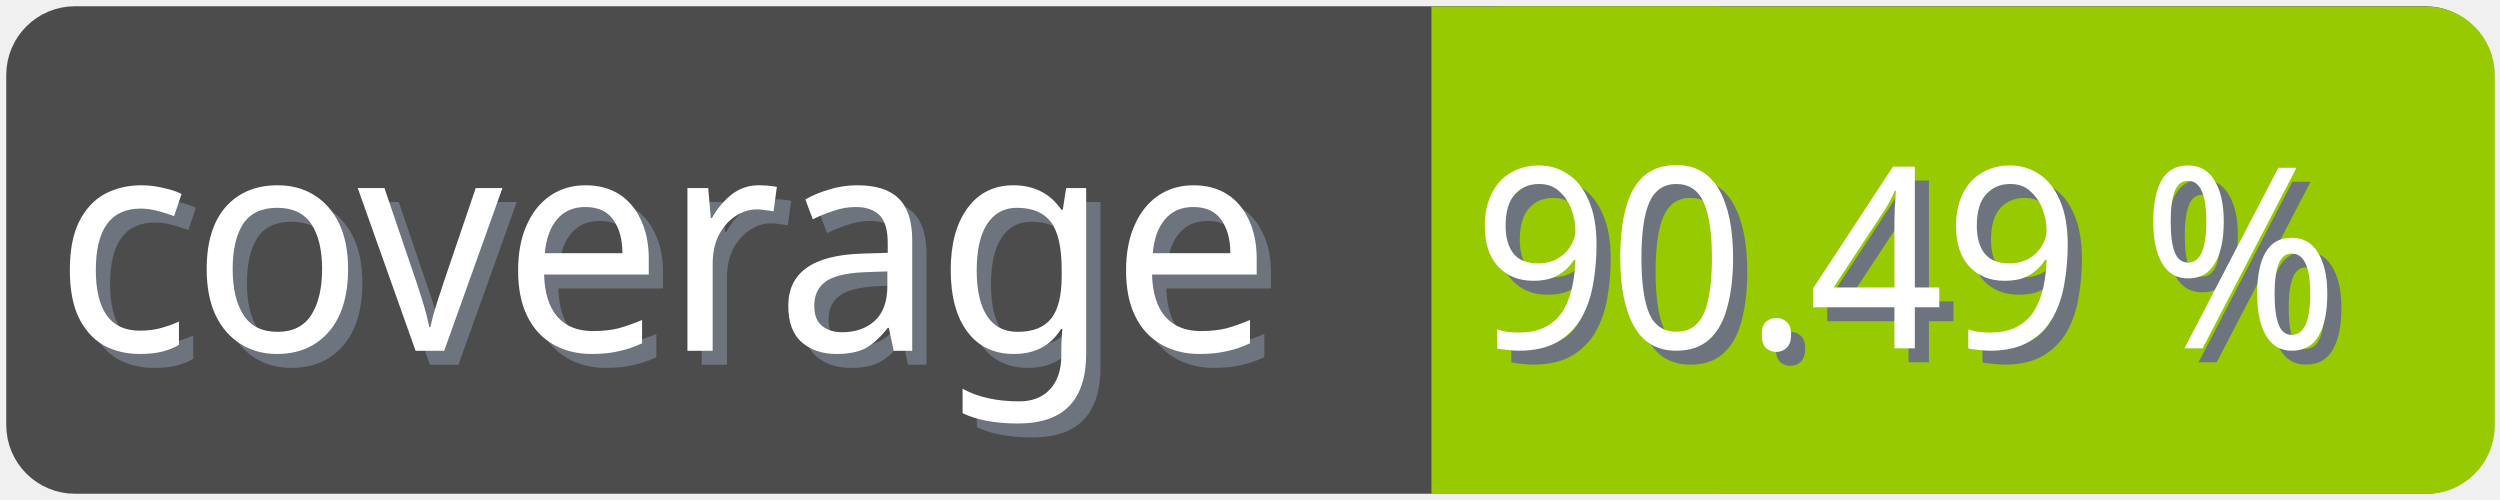
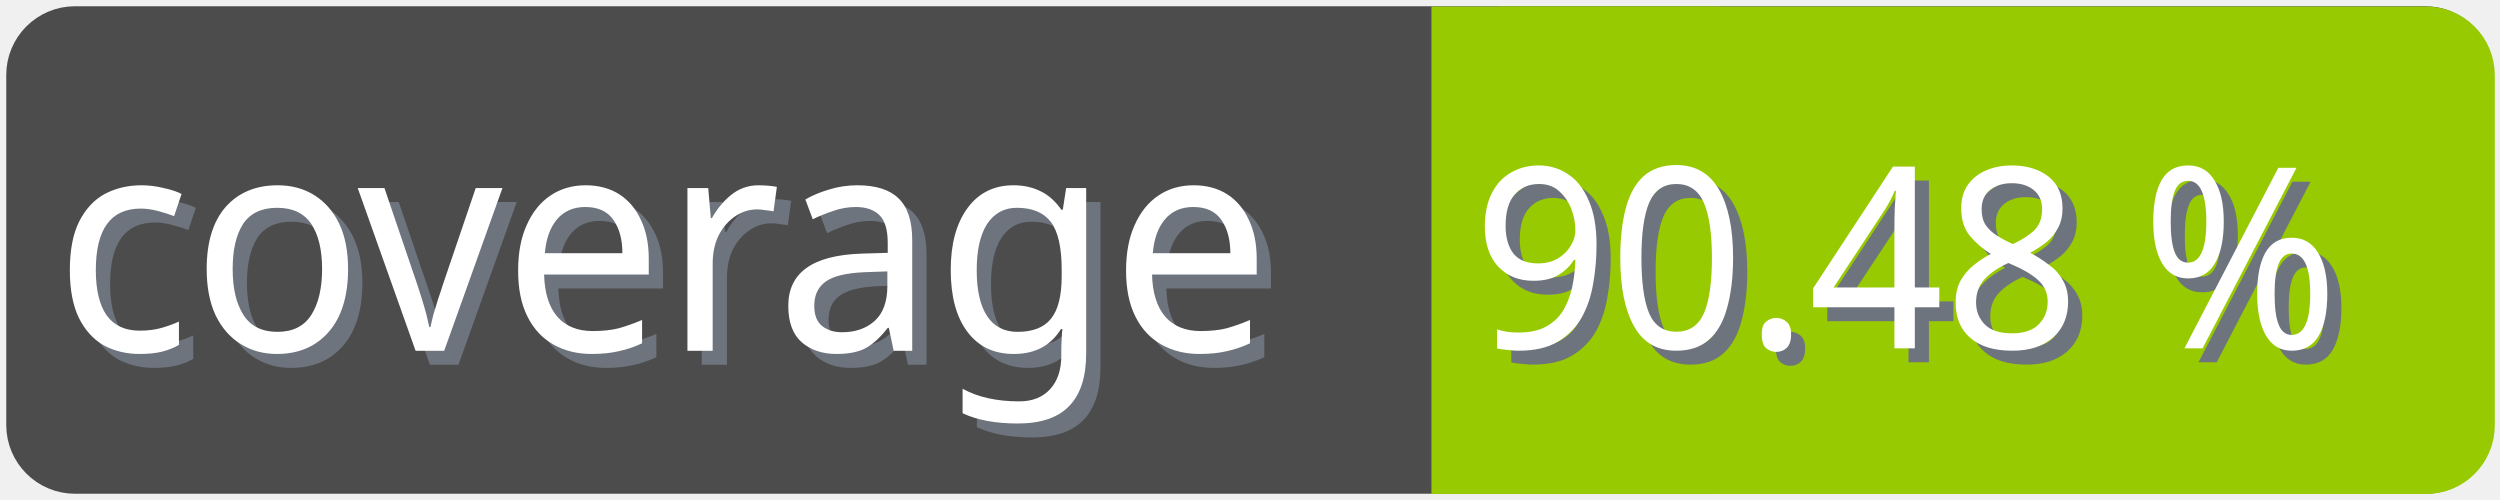
<svg xmlns="http://www.w3.org/2000/svg" width="100" height="20">
  <g>
    <rect fill="none" id="canvas_background" height="22" width="102" y="-1" x="-1" />
  </g>
  <g>
    <rect rx="2" id="svg_1" height="18" width="98" y="1" x="1" stroke-width="1.5" stroke="#4c4c4c" fill="#4c4c4c" />
    <text transform="matrix(0.95, 0, 0, 1.01133, 0.0809801, -0.0237383)" font-weight="normal" xml:space="preserve" text-anchor="start" font-family="'Trebuchet MS', Gadget, sans-serif" font-size="12" id="svg_8" y="14.45" x="2.8" stroke-width="0" stroke="#4c4c4c" fill="#6e747d">coverage</text>
    <text transform="matrix(0.95, 0, 0, 1.01133, 0.0809801, -0.0237383)" font-weight="normal" xml:space="preserve" text-anchor="start" font-family="'Trebuchet MS', Gadget, sans-serif" font-size="12" id="svg_3" y="13.9" x="2.2" stroke-width="0" stroke="#4c4c4c" fill="#ffffff">coverage</text>
    <rect rx="2" id="svg_5" height="18" width="40.905" y="1.011" x="58.137" stroke-width="1.5" stroke="#97ca00" fill="#97ca00" />
    <rect id="svg_7" height="18" width="10" y="1.011" x="58.008" stroke-width="1.5" stroke="#97ca00" fill="#97ca00" />
-     <text transform="matrix(0.95, 0, 0, 1.01133, 0.0809801, -0.0237383)" font-weight="normal" xml:space="preserve" text-anchor="end" font-family="'Trebuchet MS', Gadget, sans-serif" font-size="10" id="svg_10" y="14.35" x="99" stroke-width="0" stroke="#4c4c4c" fill="#6e747d">90.49 %</text>
-     <text transform="matrix(0.95, 0, 0, 1.01133, 0.0809801, -0.0237383)" font-weight="normal" xml:space="preserve" text-anchor="end" font-family="'Trebuchet MS', Gadget, sans-serif" font-size="10" id="svg_9" y="13.8" x="98.4" stroke-width="0" stroke="#4c4c4c" fill="#ffffff">90.49 %</text>
+     <text transform="matrix(0.95, 0, 0, 1.01133, 0.0809801, -0.0237383)" font-weight="normal" xml:space="preserve" text-anchor="end" font-family="'Trebuchet MS', Gadget, sans-serif" font-size="10" id="svg_10" y="14.35" x="99" stroke-width="0" stroke="#4c4c4c" fill="#6e747d">90.48 %</text>
+     <text transform="matrix(0.95, 0, 0, 1.01133, 0.0809801, -0.0237383)" font-weight="normal" xml:space="preserve" text-anchor="end" font-family="'Trebuchet MS', Gadget, sans-serif" font-size="10" id="svg_9" y="13.8" x="98.4" stroke-width="0" stroke="#4c4c4c" fill="#ffffff">90.48 %</text>
  </g>
</svg>
